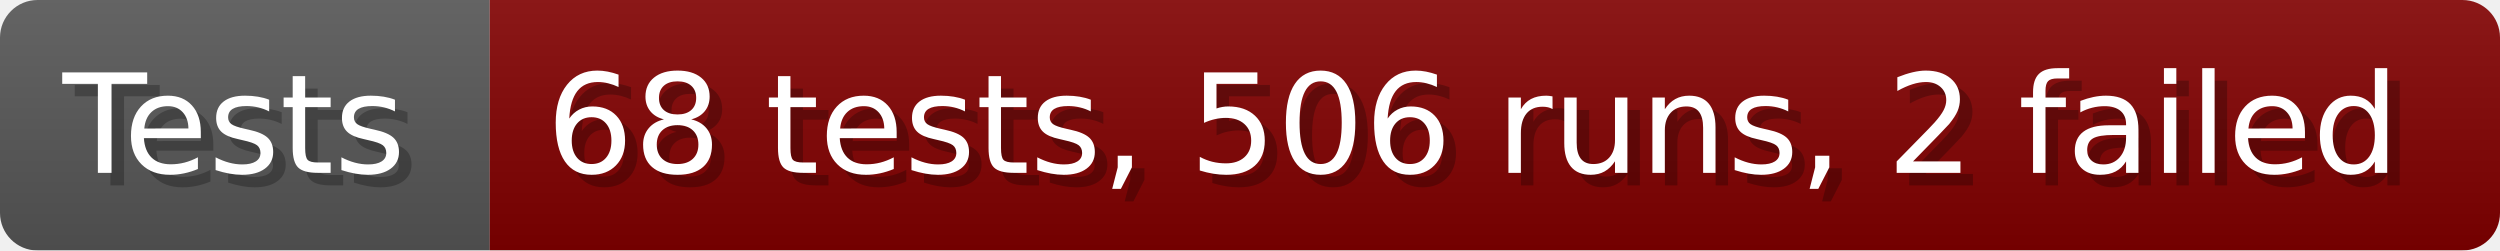
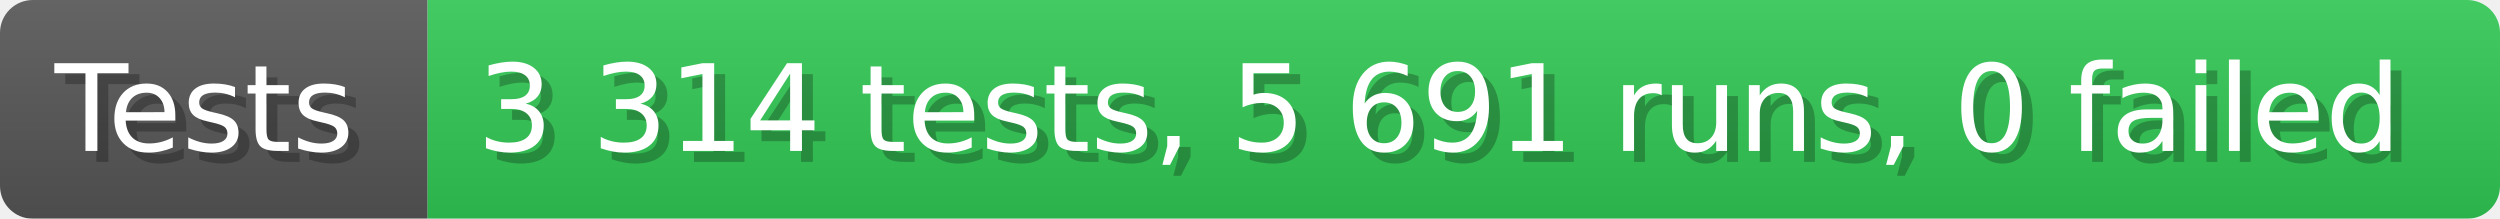
- <svg xmlns="http://www.w3.org/2000/svg" width="199.6" height="20" viewBox="0 0 1996 200" role="img" aria-label="Tests: 68 tests, 506 runs, 2 failed">
+ <svg xmlns="http://www.w3.org/2000/svg" width="228.6" height="20" viewBox="0 0 2286 200" role="img" aria-label="Tests: 3 314 tests, 5 691 runs, 0 failed">
  <linearGradient id="a" x2="0" y2="100%">
    <stop offset="0" stop-opacity=".1" stop-color="#EEE" />
    <stop offset="1" stop-opacity=".1" />
  </linearGradient>
  <mask id="m">
-     <rect width="1996" height="200" rx="30" fill="#FFF" />
+     <rect width="2286" height="200" rx="30" fill="#FFF" />
  </mask>
  <g mask="url(#m)">
    <rect width="391" height="200" fill="#555" />
-     <rect width="1605" height="200" fill="#800000" x="391" />
-     <rect width="1996" height="200" fill="url(#a)" />
+     <rect width="1895" height="200" fill="#31c653" x="391" />
+     <rect width="2286" height="200" fill="url(#a)" />
  </g>
  <g aria-hidden="true" fill="#fff" text-anchor="start" font-family="Verdana,DejaVu Sans,sans-serif" font-size="110">
    <text x="60" y="148" textLength="291" fill="#000" opacity="0.25">Tests</text>
    <text x="50" y="138" textLength="291">Tests</text>
-     <text x="446" y="148" textLength="1505" fill="#000" opacity="0.25">68 tests, 506 runs, 2 failed</text>
-     <text x="436" y="138" textLength="1505">68 tests, 506 runs, 2 failed</text>
+     <text x="446" y="148" textLength="1795" fill="#000" opacity="0.25">3 314 tests, 5 691 runs, 0 failed</text>
+     <text x="436" y="138" textLength="1795">3 314 tests, 5 691 runs, 0 failed</text>
  </g>
</svg>
